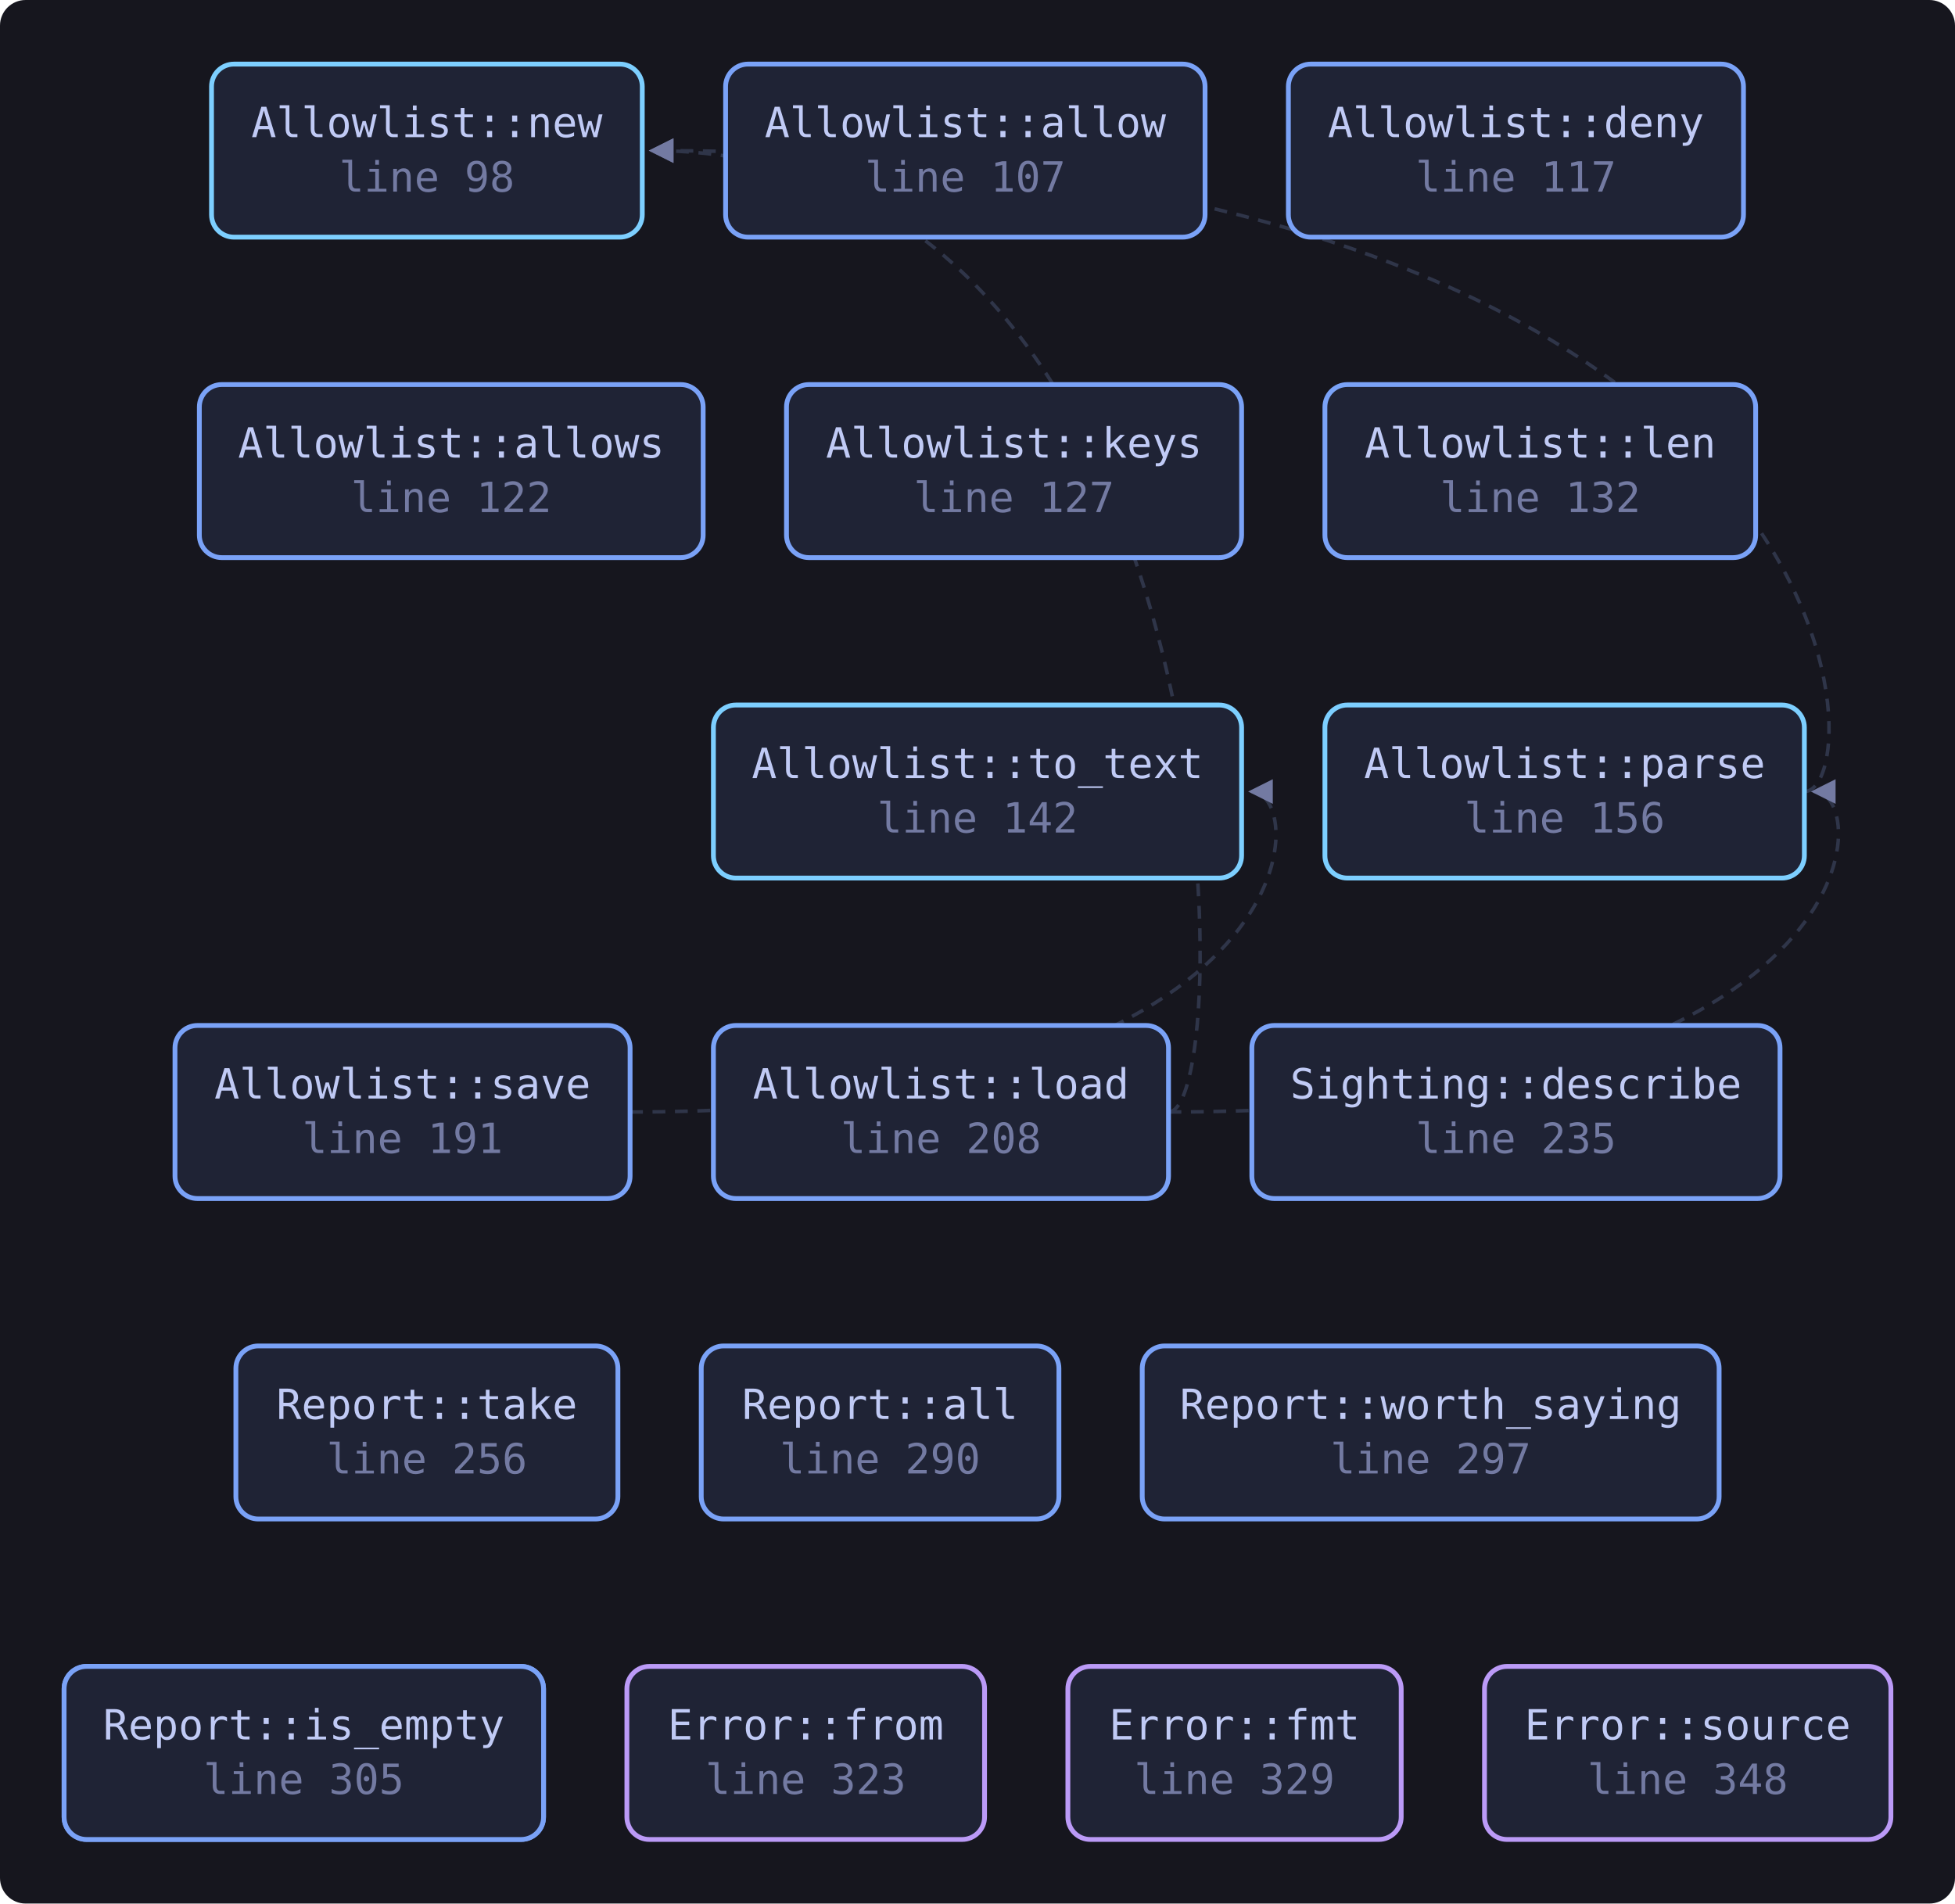
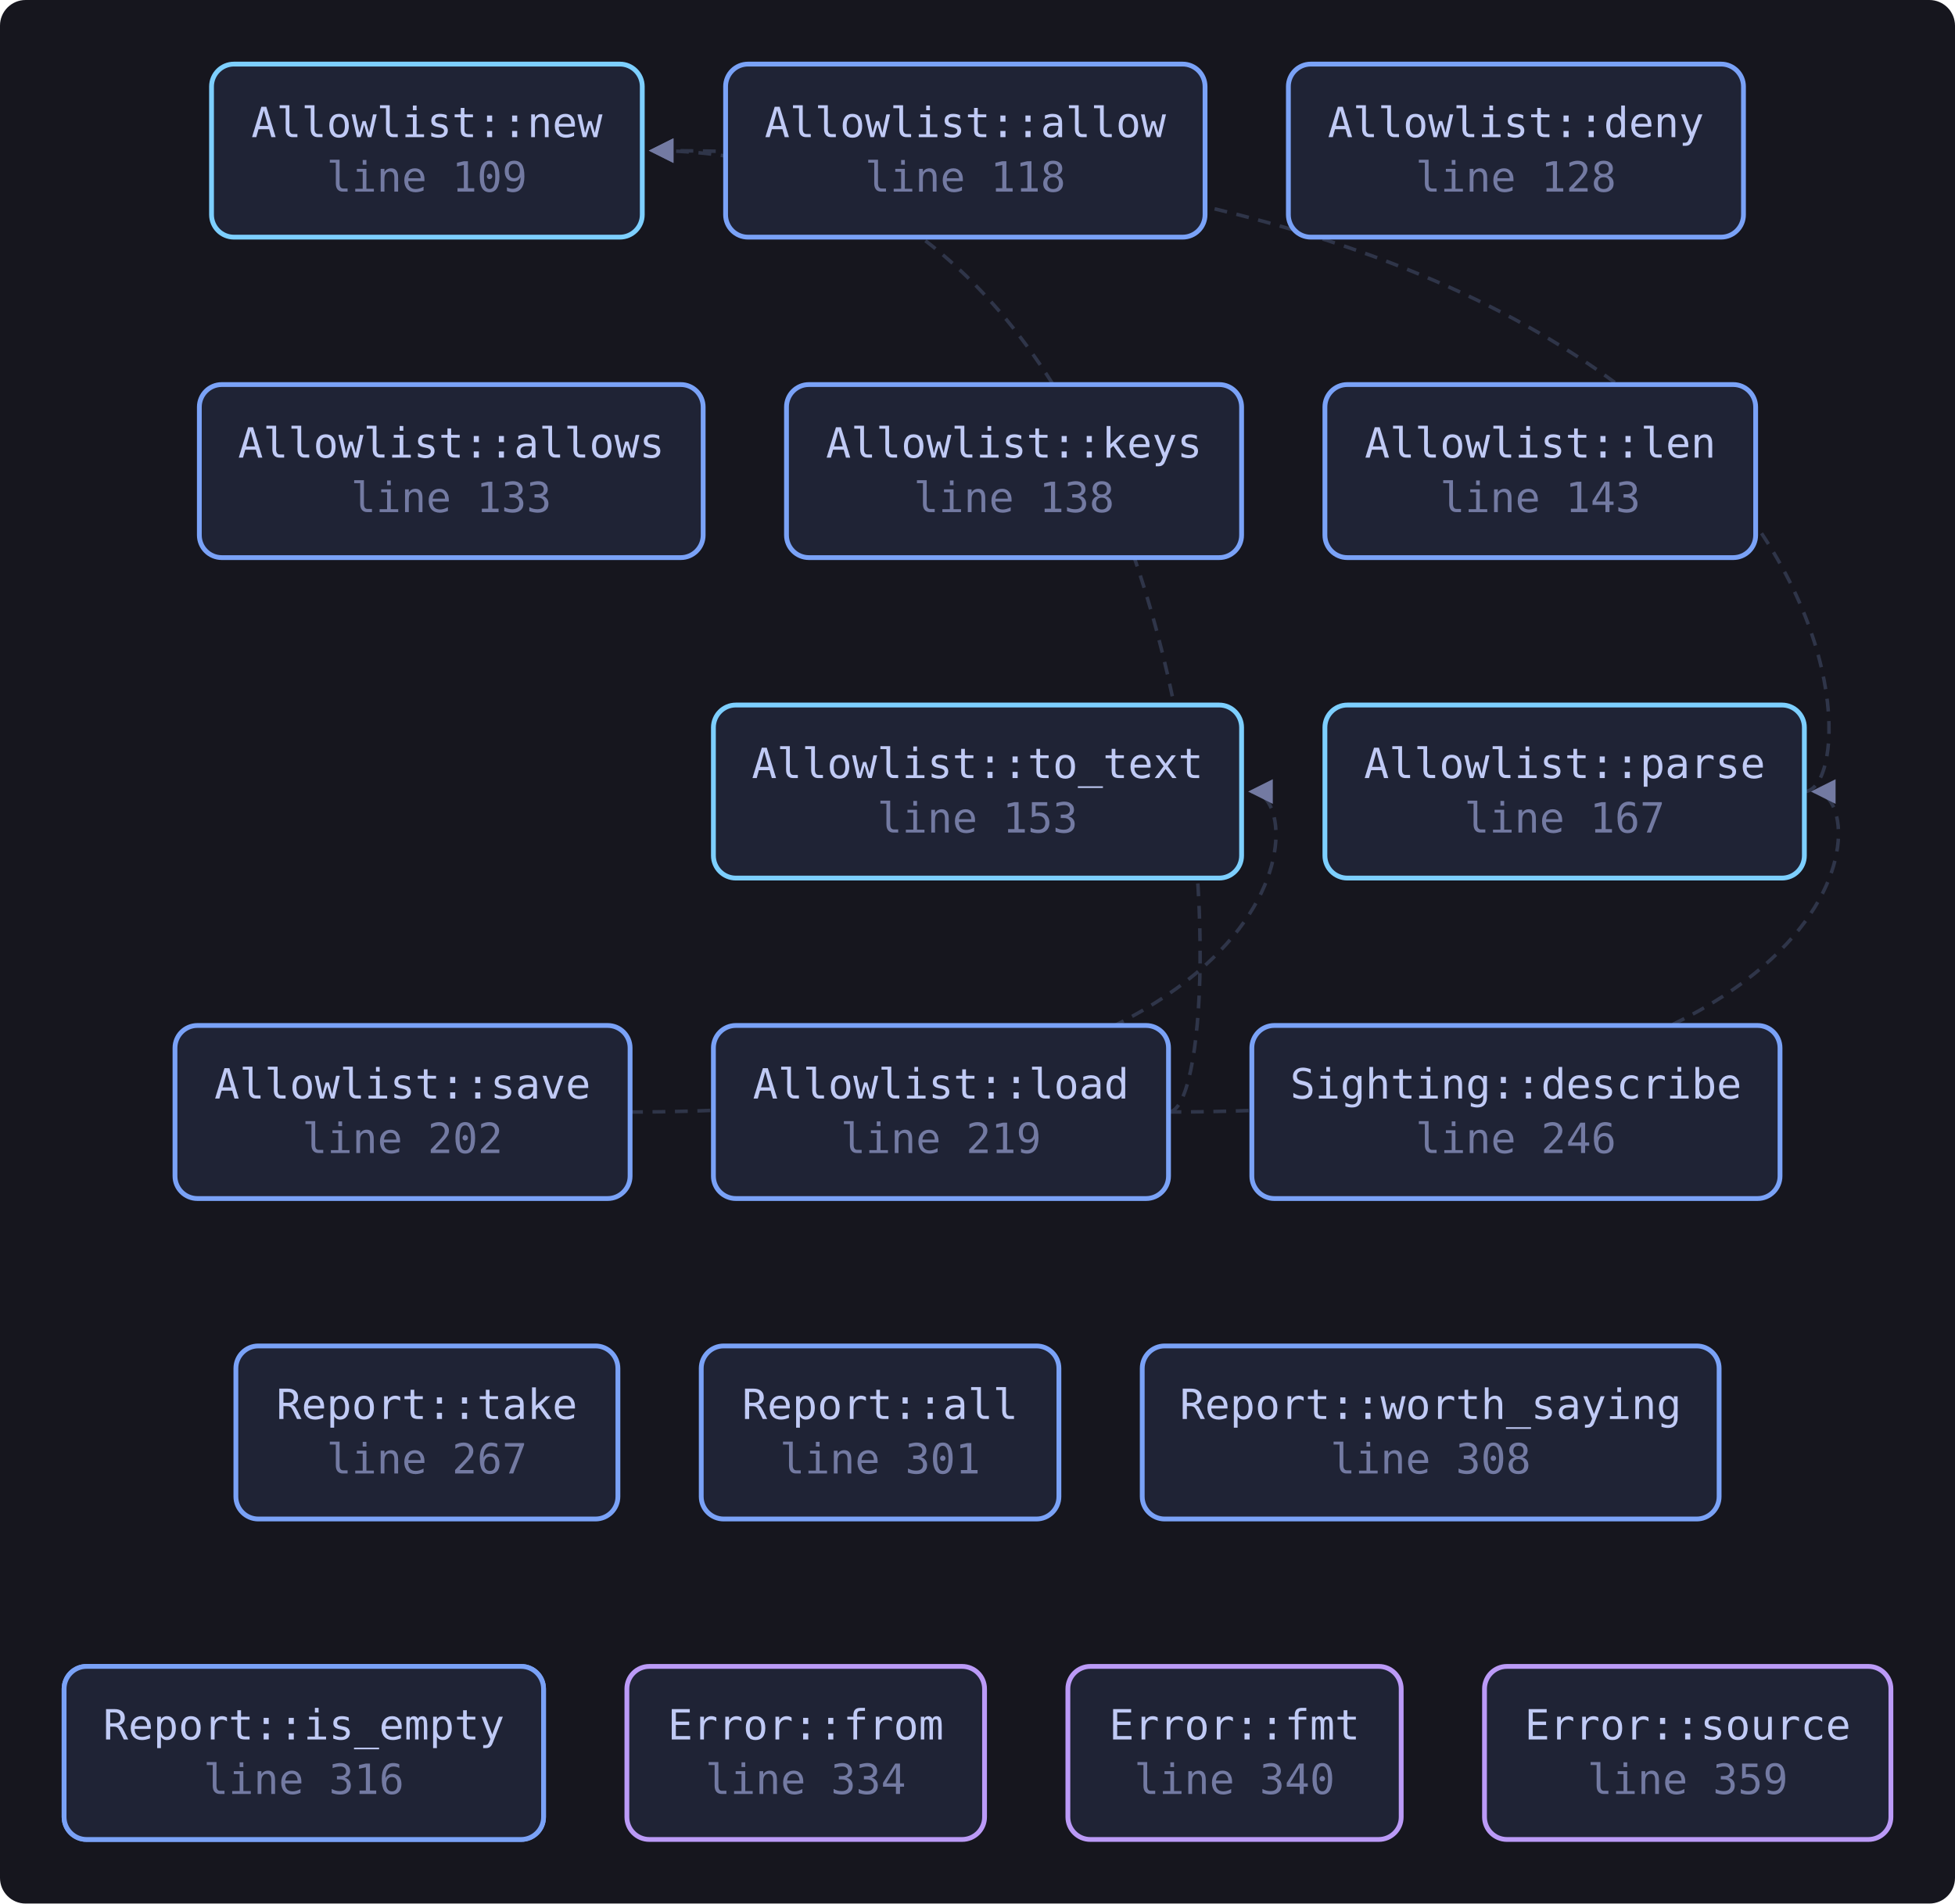
<svg xmlns="http://www.w3.org/2000/svg" viewBox="0 0 610 594" width="610" height="594" style="max-width:100%;height:auto" role="img" aria-label="flowchart">
  <defs>
    <marker id="a" viewBox="0 0 8 8" refX="7" refY="4" markerWidth="7" markerHeight="7" orient="auto-start-reverse">
      <path d="M0 0 L8 4 L0 8 z" fill="var(--muted, #737aa2)" />
    </marker>
  </defs>
  <rect x="0" y="0" width="610" height="594" fill="var(--bg-inset, #16161e)" rx="8" />
  <path d="M364.6 347.0 C 386.6 347.0, 386.6 47.0, 203.4 47.0" fill="none" stroke="var(--border, #2f3549)" stroke-width="1.1" stroke-dasharray="4 3" marker-end="url(#a)" />
  <path d="M364.6 347.0 C 585.0 347.0, 585.0 247.0, 566.0 247.0" fill="none" stroke="var(--border, #2f3549)" stroke-width="1.1" stroke-dasharray="4 3" marker-end="url(#a)" />
  <path d="M563.0 247.0 C 585.0 247.0, 585.0 47.0, 203.4 47.0" fill="none" stroke="var(--border, #2f3549)" stroke-width="1.1" stroke-dasharray="4 3" marker-end="url(#a)" />
  <path d="M196.6 347.0 C 409.4 347.0, 409.4 247.0, 390.4 247.0" fill="none" stroke="var(--border, #2f3549)" stroke-width="1.1" stroke-dasharray="4 3" marker-end="url(#a)" />
-   <a href="https://github.com/tilas01/veilvoice/blob/main/crates/veilvoice-capture/src/lib.rs#L98" target="_blank" rel="noopener noreferrer">
+   <a href="https://github.com/tilas01/veilvoice/blob/main/crates/veilvoice-capture/src/lib.rs#L109" target="_blank" rel="noopener noreferrer">
    <rect x="66.0" y="20.0" width="134.4" height="54.0" rx="7" fill="var(--bg-soft, #1f2335)" stroke="var(--cyan, #7dcfff)" stroke-width="1.5" />
    <text x="133.2" y="42.8" font-family="ui-monospace, SFMono-Regular, Menlo, Consolas, monospace" font-size="13" fill="var(--fg, #c0caf5)" text-anchor="middle">Allowlist::new</text>
-     <text x="133.2" y="59.8" font-family="ui-monospace, SFMono-Regular, Menlo, Consolas, monospace" font-size="13" fill="var(--muted, #737aa2)" text-anchor="middle">line 98</text>
+     <text x="133.2" y="59.8" font-family="ui-monospace, SFMono-Regular, Menlo, Consolas, monospace" font-size="13" fill="var(--muted, #737aa2)" text-anchor="middle">line 109</text>
  </a>
-   <a href="https://github.com/tilas01/veilvoice/blob/main/crates/veilvoice-capture/src/lib.rs#L107" target="_blank" rel="noopener noreferrer">
+   <a href="https://github.com/tilas01/veilvoice/blob/main/crates/veilvoice-capture/src/lib.rs#L118" target="_blank" rel="noopener noreferrer">
    <rect x="226.4" y="20.0" width="149.6" height="54.0" rx="7" fill="var(--bg-soft, #1f2335)" stroke="var(--accent, #7aa2f7)" stroke-width="1.5" />
    <text x="301.2" y="42.8" font-family="ui-monospace, SFMono-Regular, Menlo, Consolas, monospace" font-size="13" fill="var(--fg, #c0caf5)" text-anchor="middle">Allowlist::allow</text>
-     <text x="301.2" y="59.8" font-family="ui-monospace, SFMono-Regular, Menlo, Consolas, monospace" font-size="13" fill="var(--muted, #737aa2)" text-anchor="middle">line 107</text>
+     <text x="301.2" y="59.8" font-family="ui-monospace, SFMono-Regular, Menlo, Consolas, monospace" font-size="13" fill="var(--muted, #737aa2)" text-anchor="middle">line 118</text>
  </a>
-   <a href="https://github.com/tilas01/veilvoice/blob/main/crates/veilvoice-capture/src/lib.rs#L117" target="_blank" rel="noopener noreferrer">
+   <a href="https://github.com/tilas01/veilvoice/blob/main/crates/veilvoice-capture/src/lib.rs#L128" target="_blank" rel="noopener noreferrer">
    <rect x="402.0" y="20.0" width="142.0" height="54.0" rx="7" fill="var(--bg-soft, #1f2335)" stroke="var(--accent, #7aa2f7)" stroke-width="1.5" />
    <text x="473.0" y="42.8" font-family="ui-monospace, SFMono-Regular, Menlo, Consolas, monospace" font-size="13" fill="var(--fg, #c0caf5)" text-anchor="middle">Allowlist::deny</text>
-     <text x="473.0" y="59.8" font-family="ui-monospace, SFMono-Regular, Menlo, Consolas, monospace" font-size="13" fill="var(--muted, #737aa2)" text-anchor="middle">line 117</text>
+     <text x="473.0" y="59.8" font-family="ui-monospace, SFMono-Regular, Menlo, Consolas, monospace" font-size="13" fill="var(--muted, #737aa2)" text-anchor="middle">line 128</text>
  </a>
-   <a href="https://github.com/tilas01/veilvoice/blob/main/crates/veilvoice-capture/src/lib.rs#L122" target="_blank" rel="noopener noreferrer">
+   <a href="https://github.com/tilas01/veilvoice/blob/main/crates/veilvoice-capture/src/lib.rs#L133" target="_blank" rel="noopener noreferrer">
    <rect x="62.2" y="120.0" width="157.2" height="54.0" rx="7" fill="var(--bg-soft, #1f2335)" stroke="var(--accent, #7aa2f7)" stroke-width="1.5" />
    <text x="140.8" y="142.8" font-family="ui-monospace, SFMono-Regular, Menlo, Consolas, monospace" font-size="13" fill="var(--fg, #c0caf5)" text-anchor="middle">Allowlist::allows</text>
-     <text x="140.8" y="159.8" font-family="ui-monospace, SFMono-Regular, Menlo, Consolas, monospace" font-size="13" fill="var(--muted, #737aa2)" text-anchor="middle">line 122</text>
+     <text x="140.8" y="159.8" font-family="ui-monospace, SFMono-Regular, Menlo, Consolas, monospace" font-size="13" fill="var(--muted, #737aa2)" text-anchor="middle">line 133</text>
  </a>
-   <a href="https://github.com/tilas01/veilvoice/blob/main/crates/veilvoice-capture/src/lib.rs#L127" target="_blank" rel="noopener noreferrer">
+   <a href="https://github.com/tilas01/veilvoice/blob/main/crates/veilvoice-capture/src/lib.rs#L138" target="_blank" rel="noopener noreferrer">
    <rect x="245.4" y="120.0" width="142.0" height="54.0" rx="7" fill="var(--bg-soft, #1f2335)" stroke="var(--accent, #7aa2f7)" stroke-width="1.5" />
    <text x="316.4" y="142.8" font-family="ui-monospace, SFMono-Regular, Menlo, Consolas, monospace" font-size="13" fill="var(--fg, #c0caf5)" text-anchor="middle">Allowlist::keys</text>
-     <text x="316.4" y="159.8" font-family="ui-monospace, SFMono-Regular, Menlo, Consolas, monospace" font-size="13" fill="var(--muted, #737aa2)" text-anchor="middle">line 127</text>
+     <text x="316.4" y="159.8" font-family="ui-monospace, SFMono-Regular, Menlo, Consolas, monospace" font-size="13" fill="var(--muted, #737aa2)" text-anchor="middle">line 138</text>
  </a>
-   <a href="https://github.com/tilas01/veilvoice/blob/main/crates/veilvoice-capture/src/lib.rs#L132" target="_blank" rel="noopener noreferrer">
+   <a href="https://github.com/tilas01/veilvoice/blob/main/crates/veilvoice-capture/src/lib.rs#L143" target="_blank" rel="noopener noreferrer">
    <rect x="413.4" y="120.0" width="134.4" height="54.0" rx="7" fill="var(--bg-soft, #1f2335)" stroke="var(--accent, #7aa2f7)" stroke-width="1.5" />
    <text x="480.6" y="142.8" font-family="ui-monospace, SFMono-Regular, Menlo, Consolas, monospace" font-size="13" fill="var(--fg, #c0caf5)" text-anchor="middle">Allowlist::len</text>
-     <text x="480.6" y="159.8" font-family="ui-monospace, SFMono-Regular, Menlo, Consolas, monospace" font-size="13" fill="var(--muted, #737aa2)" text-anchor="middle">line 132</text>
+     <text x="480.6" y="159.8" font-family="ui-monospace, SFMono-Regular, Menlo, Consolas, monospace" font-size="13" fill="var(--muted, #737aa2)" text-anchor="middle">line 143</text>
  </a>
-   <a href="https://github.com/tilas01/veilvoice/blob/main/crates/veilvoice-capture/src/lib.rs#L137" target="_blank" rel="noopener noreferrer">
+   <a href="https://github.com/tilas01/veilvoice/blob/main/crates/veilvoice-capture/src/lib.rs#L148" target="_blank" rel="noopener noreferrer">
    <rect x="20.0" y="520.0" width="149.6" height="54.0" rx="7" fill="var(--bg-soft, #1f2335)" stroke="var(--accent, #7aa2f7)" stroke-width="1.5" />
    <text x="94.8" y="542.8" font-family="ui-monospace, SFMono-Regular, Menlo, Consolas, monospace" font-size="13" fill="var(--fg, #c0caf5)" text-anchor="middle">Allowlist::is_empty</text>
-     <text x="94.8" y="559.8" font-family="ui-monospace, SFMono-Regular, Menlo, Consolas, monospace" font-size="13" fill="var(--muted, #737aa2)" text-anchor="middle">line 137</text>
+     <text x="94.8" y="559.8" font-family="ui-monospace, SFMono-Regular, Menlo, Consolas, monospace" font-size="13" fill="var(--muted, #737aa2)" text-anchor="middle">line 148</text>
  </a>
-   <a href="https://github.com/tilas01/veilvoice/blob/main/crates/veilvoice-capture/src/lib.rs#L142" target="_blank" rel="noopener noreferrer">
+   <a href="https://github.com/tilas01/veilvoice/blob/main/crates/veilvoice-capture/src/lib.rs#L153" target="_blank" rel="noopener noreferrer">
    <rect x="222.6" y="220.0" width="164.8" height="54.0" rx="7" fill="var(--bg-soft, #1f2335)" stroke="var(--cyan, #7dcfff)" stroke-width="1.5" />
    <text x="305.0" y="242.8" font-family="ui-monospace, SFMono-Regular, Menlo, Consolas, monospace" font-size="13" fill="var(--fg, #c0caf5)" text-anchor="middle">Allowlist::to_text</text>
-     <text x="305.0" y="259.8" font-family="ui-monospace, SFMono-Regular, Menlo, Consolas, monospace" font-size="13" fill="var(--muted, #737aa2)" text-anchor="middle">line 142</text>
+     <text x="305.0" y="259.8" font-family="ui-monospace, SFMono-Regular, Menlo, Consolas, monospace" font-size="13" fill="var(--muted, #737aa2)" text-anchor="middle">line 153</text>
  </a>
-   <a href="https://github.com/tilas01/veilvoice/blob/main/crates/veilvoice-capture/src/lib.rs#L156" target="_blank" rel="noopener noreferrer">
+   <a href="https://github.com/tilas01/veilvoice/blob/main/crates/veilvoice-capture/src/lib.rs#L167" target="_blank" rel="noopener noreferrer">
    <rect x="413.4" y="220.0" width="149.6" height="54.0" rx="7" fill="var(--bg-soft, #1f2335)" stroke="var(--cyan, #7dcfff)" stroke-width="1.5" />
    <text x="488.2" y="242.8" font-family="ui-monospace, SFMono-Regular, Menlo, Consolas, monospace" font-size="13" fill="var(--fg, #c0caf5)" text-anchor="middle">Allowlist::parse</text>
-     <text x="488.2" y="259.8" font-family="ui-monospace, SFMono-Regular, Menlo, Consolas, monospace" font-size="13" fill="var(--muted, #737aa2)" text-anchor="middle">line 156</text>
+     <text x="488.2" y="259.8" font-family="ui-monospace, SFMono-Regular, Menlo, Consolas, monospace" font-size="13" fill="var(--muted, #737aa2)" text-anchor="middle">line 167</text>
  </a>
-   <a href="https://github.com/tilas01/veilvoice/blob/main/crates/veilvoice-capture/src/lib.rs#L191" target="_blank" rel="noopener noreferrer">
+   <a href="https://github.com/tilas01/veilvoice/blob/main/crates/veilvoice-capture/src/lib.rs#L202" target="_blank" rel="noopener noreferrer">
    <rect x="54.6" y="320.0" width="142.0" height="54.0" rx="7" fill="var(--bg-soft, #1f2335)" stroke="var(--accent, #7aa2f7)" stroke-width="1.5" />
    <text x="125.6" y="342.8" font-family="ui-monospace, SFMono-Regular, Menlo, Consolas, monospace" font-size="13" fill="var(--fg, #c0caf5)" text-anchor="middle">Allowlist::save</text>
-     <text x="125.6" y="359.8" font-family="ui-monospace, SFMono-Regular, Menlo, Consolas, monospace" font-size="13" fill="var(--muted, #737aa2)" text-anchor="middle">line 191</text>
+     <text x="125.6" y="359.8" font-family="ui-monospace, SFMono-Regular, Menlo, Consolas, monospace" font-size="13" fill="var(--muted, #737aa2)" text-anchor="middle">line 202</text>
  </a>
-   <a href="https://github.com/tilas01/veilvoice/blob/main/crates/veilvoice-capture/src/lib.rs#L208" target="_blank" rel="noopener noreferrer">
+   <a href="https://github.com/tilas01/veilvoice/blob/main/crates/veilvoice-capture/src/lib.rs#L219" target="_blank" rel="noopener noreferrer">
    <rect x="222.6" y="320.0" width="142.0" height="54.0" rx="7" fill="var(--bg-soft, #1f2335)" stroke="var(--accent, #7aa2f7)" stroke-width="1.5" />
    <text x="293.6" y="342.8" font-family="ui-monospace, SFMono-Regular, Menlo, Consolas, monospace" font-size="13" fill="var(--fg, #c0caf5)" text-anchor="middle">Allowlist::load</text>
-     <text x="293.6" y="359.8" font-family="ui-monospace, SFMono-Regular, Menlo, Consolas, monospace" font-size="13" fill="var(--muted, #737aa2)" text-anchor="middle">line 208</text>
+     <text x="293.6" y="359.8" font-family="ui-monospace, SFMono-Regular, Menlo, Consolas, monospace" font-size="13" fill="var(--muted, #737aa2)" text-anchor="middle">line 219</text>
  </a>
-   <a href="https://github.com/tilas01/veilvoice/blob/main/crates/veilvoice-capture/src/lib.rs#L235" target="_blank" rel="noopener noreferrer">
+   <a href="https://github.com/tilas01/veilvoice/blob/main/crates/veilvoice-capture/src/lib.rs#L246" target="_blank" rel="noopener noreferrer">
    <rect x="390.6" y="320.0" width="164.8" height="54.0" rx="7" fill="var(--bg-soft, #1f2335)" stroke="var(--accent, #7aa2f7)" stroke-width="1.5" />
    <text x="473.0" y="342.8" font-family="ui-monospace, SFMono-Regular, Menlo, Consolas, monospace" font-size="13" fill="var(--fg, #c0caf5)" text-anchor="middle">Sighting::describe</text>
-     <text x="473.0" y="359.8" font-family="ui-monospace, SFMono-Regular, Menlo, Consolas, monospace" font-size="13" fill="var(--muted, #737aa2)" text-anchor="middle">line 235</text>
+     <text x="473.0" y="359.8" font-family="ui-monospace, SFMono-Regular, Menlo, Consolas, monospace" font-size="13" fill="var(--muted, #737aa2)" text-anchor="middle">line 246</text>
  </a>
-   <a href="https://github.com/tilas01/veilvoice/blob/main/crates/veilvoice-capture/src/lib.rs#L256" target="_blank" rel="noopener noreferrer">
+   <a href="https://github.com/tilas01/veilvoice/blob/main/crates/veilvoice-capture/src/lib.rs#L267" target="_blank" rel="noopener noreferrer">
    <rect x="73.6" y="420.0" width="119.2" height="54.0" rx="7" fill="var(--bg-soft, #1f2335)" stroke="var(--accent, #7aa2f7)" stroke-width="1.5" />
    <text x="133.2" y="442.8" font-family="ui-monospace, SFMono-Regular, Menlo, Consolas, monospace" font-size="13" fill="var(--fg, #c0caf5)" text-anchor="middle">Report::take</text>
-     <text x="133.2" y="459.8" font-family="ui-monospace, SFMono-Regular, Menlo, Consolas, monospace" font-size="13" fill="var(--muted, #737aa2)" text-anchor="middle">line 256</text>
+     <text x="133.2" y="459.8" font-family="ui-monospace, SFMono-Regular, Menlo, Consolas, monospace" font-size="13" fill="var(--muted, #737aa2)" text-anchor="middle">line 267</text>
  </a>
-   <a href="https://github.com/tilas01/veilvoice/blob/main/crates/veilvoice-capture/src/lib.rs#L290" target="_blank" rel="noopener noreferrer">
+   <a href="https://github.com/tilas01/veilvoice/blob/main/crates/veilvoice-capture/src/lib.rs#L301" target="_blank" rel="noopener noreferrer">
    <rect x="218.8" y="420.0" width="111.6" height="54.0" rx="7" fill="var(--bg-soft, #1f2335)" stroke="var(--accent, #7aa2f7)" stroke-width="1.5" />
    <text x="274.6" y="442.8" font-family="ui-monospace, SFMono-Regular, Menlo, Consolas, monospace" font-size="13" fill="var(--fg, #c0caf5)" text-anchor="middle">Report::all</text>
-     <text x="274.6" y="459.8" font-family="ui-monospace, SFMono-Regular, Menlo, Consolas, monospace" font-size="13" fill="var(--muted, #737aa2)" text-anchor="middle">line 290</text>
+     <text x="274.6" y="459.8" font-family="ui-monospace, SFMono-Regular, Menlo, Consolas, monospace" font-size="13" fill="var(--muted, #737aa2)" text-anchor="middle">line 301</text>
  </a>
-   <a href="https://github.com/tilas01/veilvoice/blob/main/crates/veilvoice-capture/src/lib.rs#L297" target="_blank" rel="noopener noreferrer">
+   <a href="https://github.com/tilas01/veilvoice/blob/main/crates/veilvoice-capture/src/lib.rs#L308" target="_blank" rel="noopener noreferrer">
    <rect x="356.4" y="420.0" width="180.0" height="54.0" rx="7" fill="var(--bg-soft, #1f2335)" stroke="var(--accent, #7aa2f7)" stroke-width="1.5" />
    <text x="446.4" y="442.8" font-family="ui-monospace, SFMono-Regular, Menlo, Consolas, monospace" font-size="13" fill="var(--fg, #c0caf5)" text-anchor="middle">Report::worth_saying</text>
-     <text x="446.4" y="459.8" font-family="ui-monospace, SFMono-Regular, Menlo, Consolas, monospace" font-size="13" fill="var(--muted, #737aa2)" text-anchor="middle">line 297</text>
+     <text x="446.4" y="459.8" font-family="ui-monospace, SFMono-Regular, Menlo, Consolas, monospace" font-size="13" fill="var(--muted, #737aa2)" text-anchor="middle">line 308</text>
  </a>
-   <a href="https://github.com/tilas01/veilvoice/blob/main/crates/veilvoice-capture/src/lib.rs#L305" target="_blank" rel="noopener noreferrer">
+   <a href="https://github.com/tilas01/veilvoice/blob/main/crates/veilvoice-capture/src/lib.rs#L316" target="_blank" rel="noopener noreferrer">
    <rect x="20.0" y="520.0" width="149.6" height="54.0" rx="7" fill="var(--bg-soft, #1f2335)" stroke="var(--accent, #7aa2f7)" stroke-width="1.5" />
    <text x="94.8" y="542.8" font-family="ui-monospace, SFMono-Regular, Menlo, Consolas, monospace" font-size="13" fill="var(--fg, #c0caf5)" text-anchor="middle">Report::is_empty</text>
-     <text x="94.8" y="559.8" font-family="ui-monospace, SFMono-Regular, Menlo, Consolas, monospace" font-size="13" fill="var(--muted, #737aa2)" text-anchor="middle">line 305</text>
+     <text x="94.8" y="559.8" font-family="ui-monospace, SFMono-Regular, Menlo, Consolas, monospace" font-size="13" fill="var(--muted, #737aa2)" text-anchor="middle">line 316</text>
  </a>
-   <a href="https://github.com/tilas01/veilvoice/blob/main/crates/veilvoice-capture/src/lib.rs#L323" target="_blank" rel="noopener noreferrer">
+   <a href="https://github.com/tilas01/veilvoice/blob/main/crates/veilvoice-capture/src/lib.rs#L334" target="_blank" rel="noopener noreferrer">
    <rect x="195.6" y="520.0" width="111.6" height="54.0" rx="7" fill="var(--bg-soft, #1f2335)" stroke="var(--accent-2, #bb9af7)" stroke-width="1.5" />
    <text x="251.4" y="542.8" font-family="ui-monospace, SFMono-Regular, Menlo, Consolas, monospace" font-size="13" fill="var(--fg, #c0caf5)" text-anchor="middle">Error::from</text>
-     <text x="251.4" y="559.8" font-family="ui-monospace, SFMono-Regular, Menlo, Consolas, monospace" font-size="13" fill="var(--muted, #737aa2)" text-anchor="middle">line 323</text>
+     <text x="251.4" y="559.8" font-family="ui-monospace, SFMono-Regular, Menlo, Consolas, monospace" font-size="13" fill="var(--muted, #737aa2)" text-anchor="middle">line 334</text>
  </a>
-   <a href="https://github.com/tilas01/veilvoice/blob/main/crates/veilvoice-capture/src/lib.rs#L329" target="_blank" rel="noopener noreferrer">
+   <a href="https://github.com/tilas01/veilvoice/blob/main/crates/veilvoice-capture/src/lib.rs#L340" target="_blank" rel="noopener noreferrer">
    <rect x="333.2" y="520.0" width="104.0" height="54.0" rx="7" fill="var(--bg-soft, #1f2335)" stroke="var(--accent-2, #bb9af7)" stroke-width="1.5" />
    <text x="385.2" y="542.8" font-family="ui-monospace, SFMono-Regular, Menlo, Consolas, monospace" font-size="13" fill="var(--fg, #c0caf5)" text-anchor="middle">Error::fmt</text>
-     <text x="385.2" y="559.8" font-family="ui-monospace, SFMono-Regular, Menlo, Consolas, monospace" font-size="13" fill="var(--muted, #737aa2)" text-anchor="middle">line 329</text>
+     <text x="385.2" y="559.8" font-family="ui-monospace, SFMono-Regular, Menlo, Consolas, monospace" font-size="13" fill="var(--muted, #737aa2)" text-anchor="middle">line 340</text>
  </a>
-   <a href="https://github.com/tilas01/veilvoice/blob/main/crates/veilvoice-capture/src/lib.rs#L348" target="_blank" rel="noopener noreferrer">
+   <a href="https://github.com/tilas01/veilvoice/blob/main/crates/veilvoice-capture/src/lib.rs#L359" target="_blank" rel="noopener noreferrer">
    <rect x="463.2" y="520.0" width="126.8" height="54.0" rx="7" fill="var(--bg-soft, #1f2335)" stroke="var(--accent-2, #bb9af7)" stroke-width="1.5" />
    <text x="526.6" y="542.8" font-family="ui-monospace, SFMono-Regular, Menlo, Consolas, monospace" font-size="13" fill="var(--fg, #c0caf5)" text-anchor="middle">Error::source</text>
-     <text x="526.6" y="559.8" font-family="ui-monospace, SFMono-Regular, Menlo, Consolas, monospace" font-size="13" fill="var(--muted, #737aa2)" text-anchor="middle">line 348</text>
+     <text x="526.6" y="559.8" font-family="ui-monospace, SFMono-Regular, Menlo, Consolas, monospace" font-size="13" fill="var(--muted, #737aa2)" text-anchor="middle">line 359</text>
  </a>
</svg>
